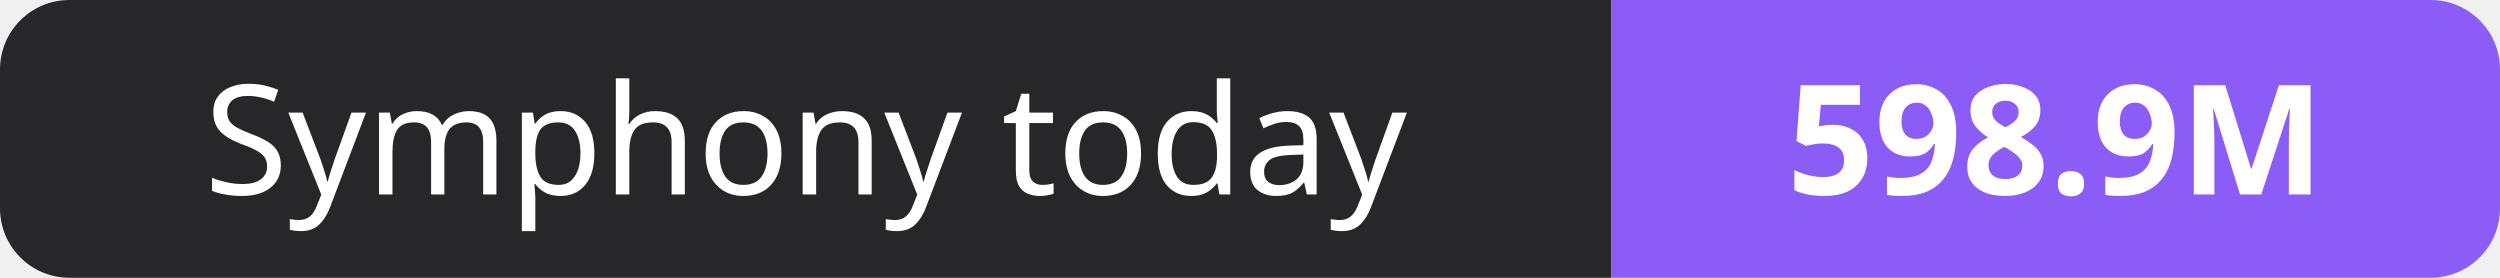
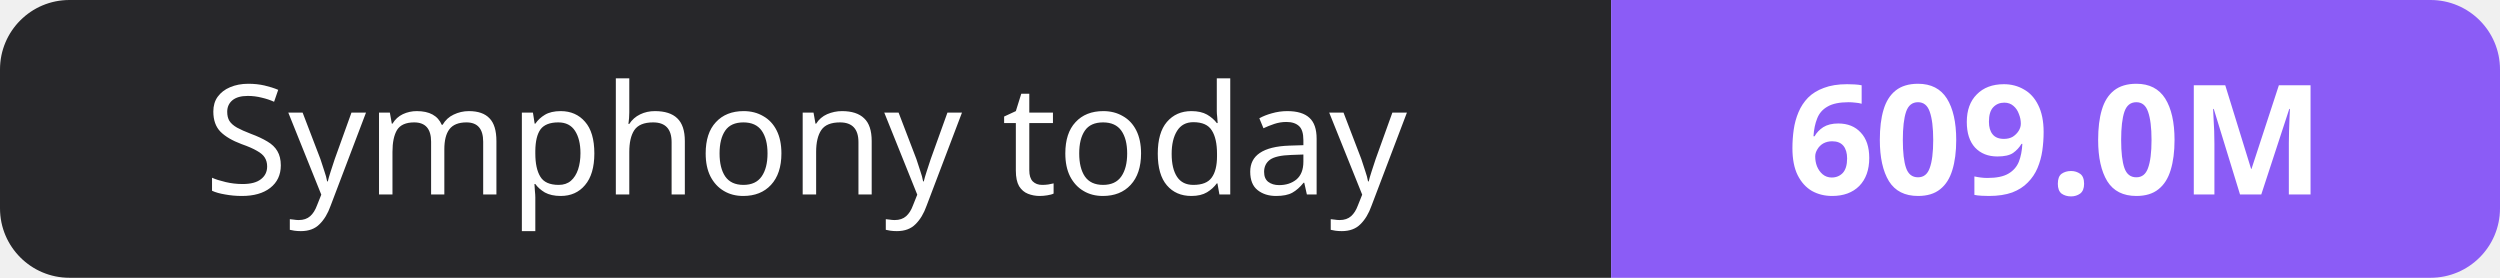
- <svg xmlns="http://www.w3.org/2000/svg" width="180" height="20" role="img" aria-label="Symphony today: 598.9M">
+ <svg xmlns="http://www.w3.org/2000/svg" width="180" height="20" role="img" aria-label="Symphony today: 609.0M">
  <clipPath id="r">
    <rect width="180" height="20" rx="5" fill="#fff" />
  </clipPath>
  <g clip-path="url(#r)">
    <rect width="116" height="20" fill="#27272a" />
    <rect x="116" width="64" height="20" fill="#8b5cf6" />
  </g>
  <g fill="#fff" text-anchor="middle" font-family="Verdana,Geneva,sans-serif" font-size="11">
    <text x="58.0" y="14">Symphony today</text>
-     <text x="148.0" y="14" font-weight="700">598.9M</text>
+     <text x="148.0" y="14" font-weight="700">609.0M</text>
  </g>
</svg>
